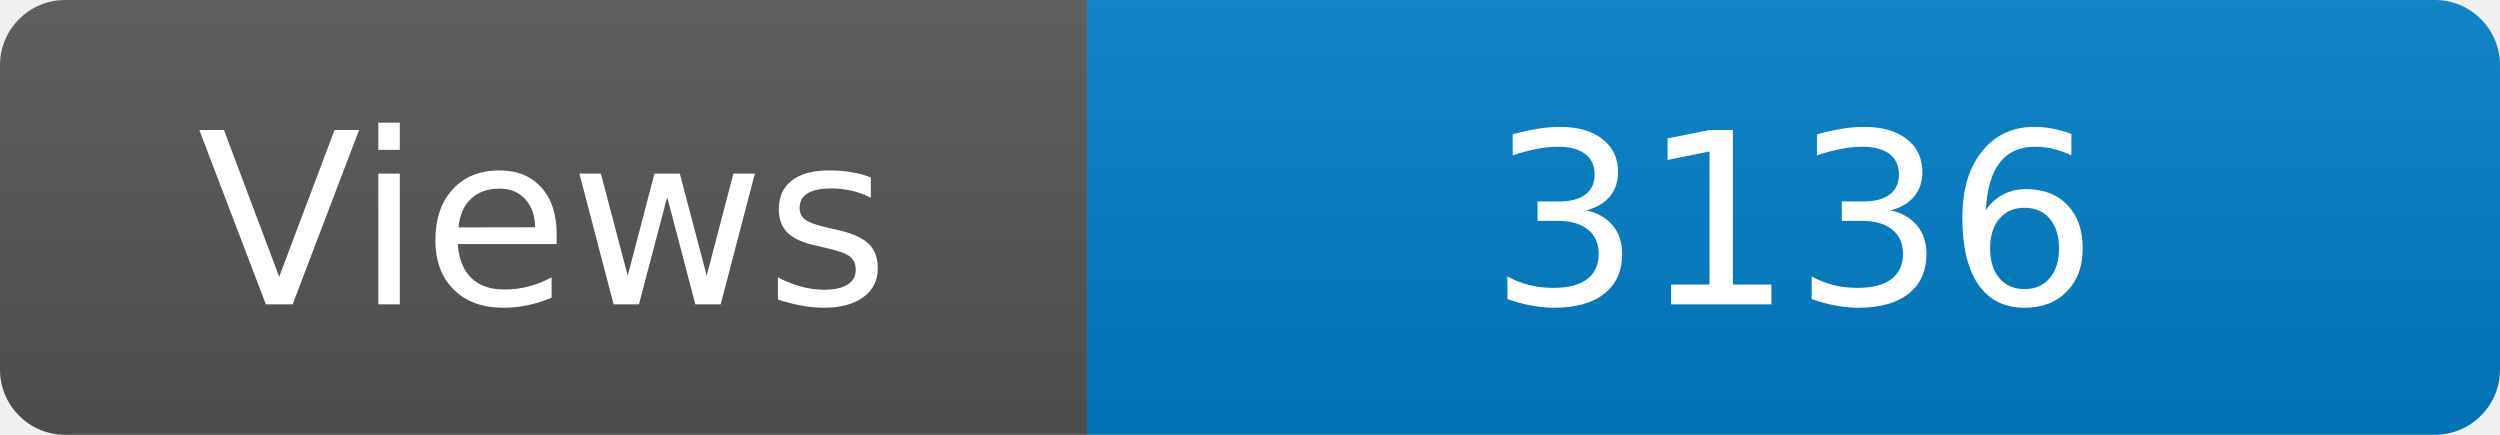
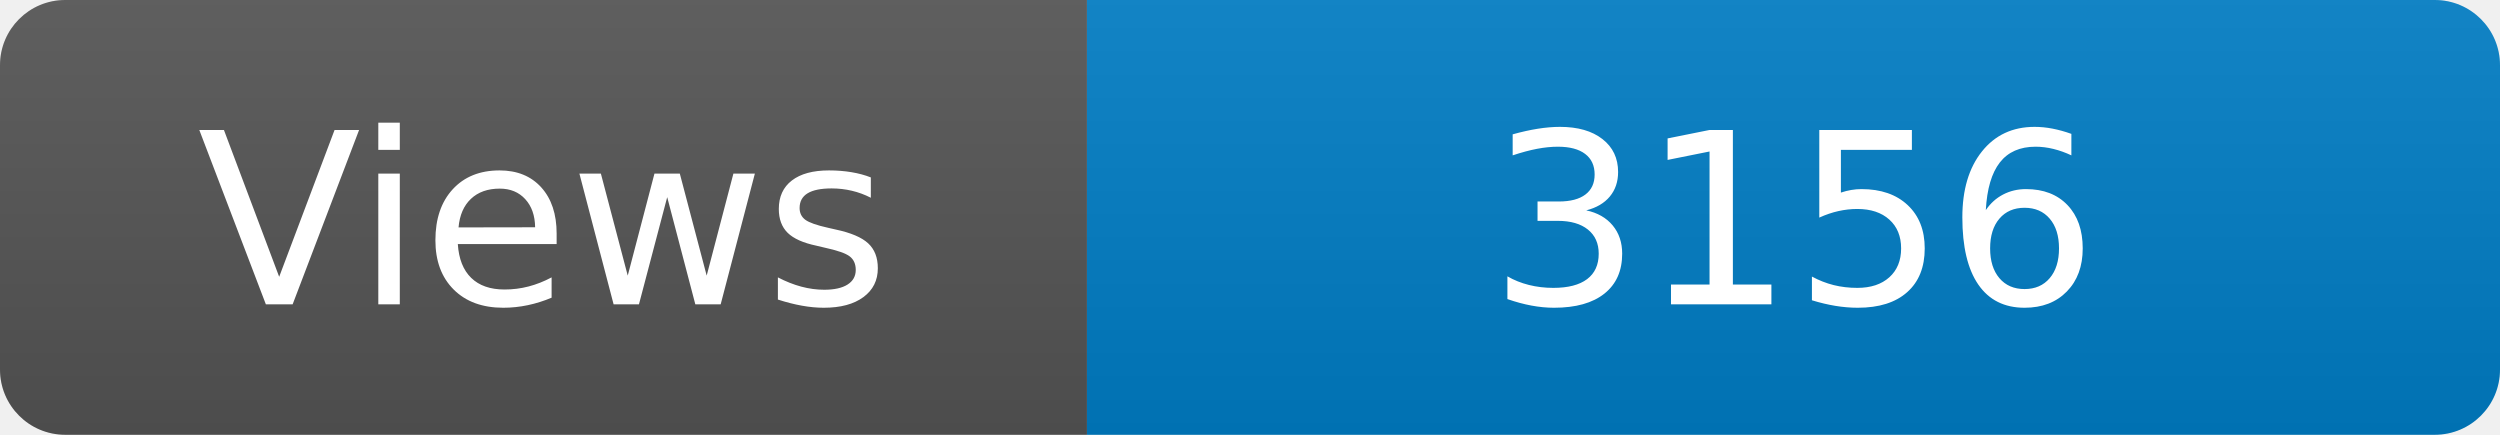
<svg xmlns="http://www.w3.org/2000/svg" width="115" height="20" role="img" aria-label="Maintained?: yes">
  <linearGradient id="s" x2="0" y2="100%">
    <stop offset="0" stop-color="#bbb" stop-opacity=".1" />
    <stop offset="1" stop-opacity=".1" />
  </linearGradient>
  <clipPath id="r">
    <rect width="115" height="20" rx="3" fill="#fff" />
  </clipPath>
  <g clip-path="url(#r)">
    <rect width="50" height="20" fill="#555" />
    <rect x="50" width="160" height="20" fill="#007ec6" />
    <rect width="115" height="20" fill="url(#s)" />
  </g>
  <g fill="#fff" text-anchor="middle" font-family="Verdana,Geneva,DejaVu Sans,sans-serif" font-size="110">
    <text x="250" y="140" transform="scale(.1)" fill="#fff">Views</text>
-     <text x="825" y="140" transform="scale(.1)" fill="#fff">3136</text>
+     <text x="825" y="140" transform="scale(.1)" fill="#fff">3156</text>
  </g>
</svg>
